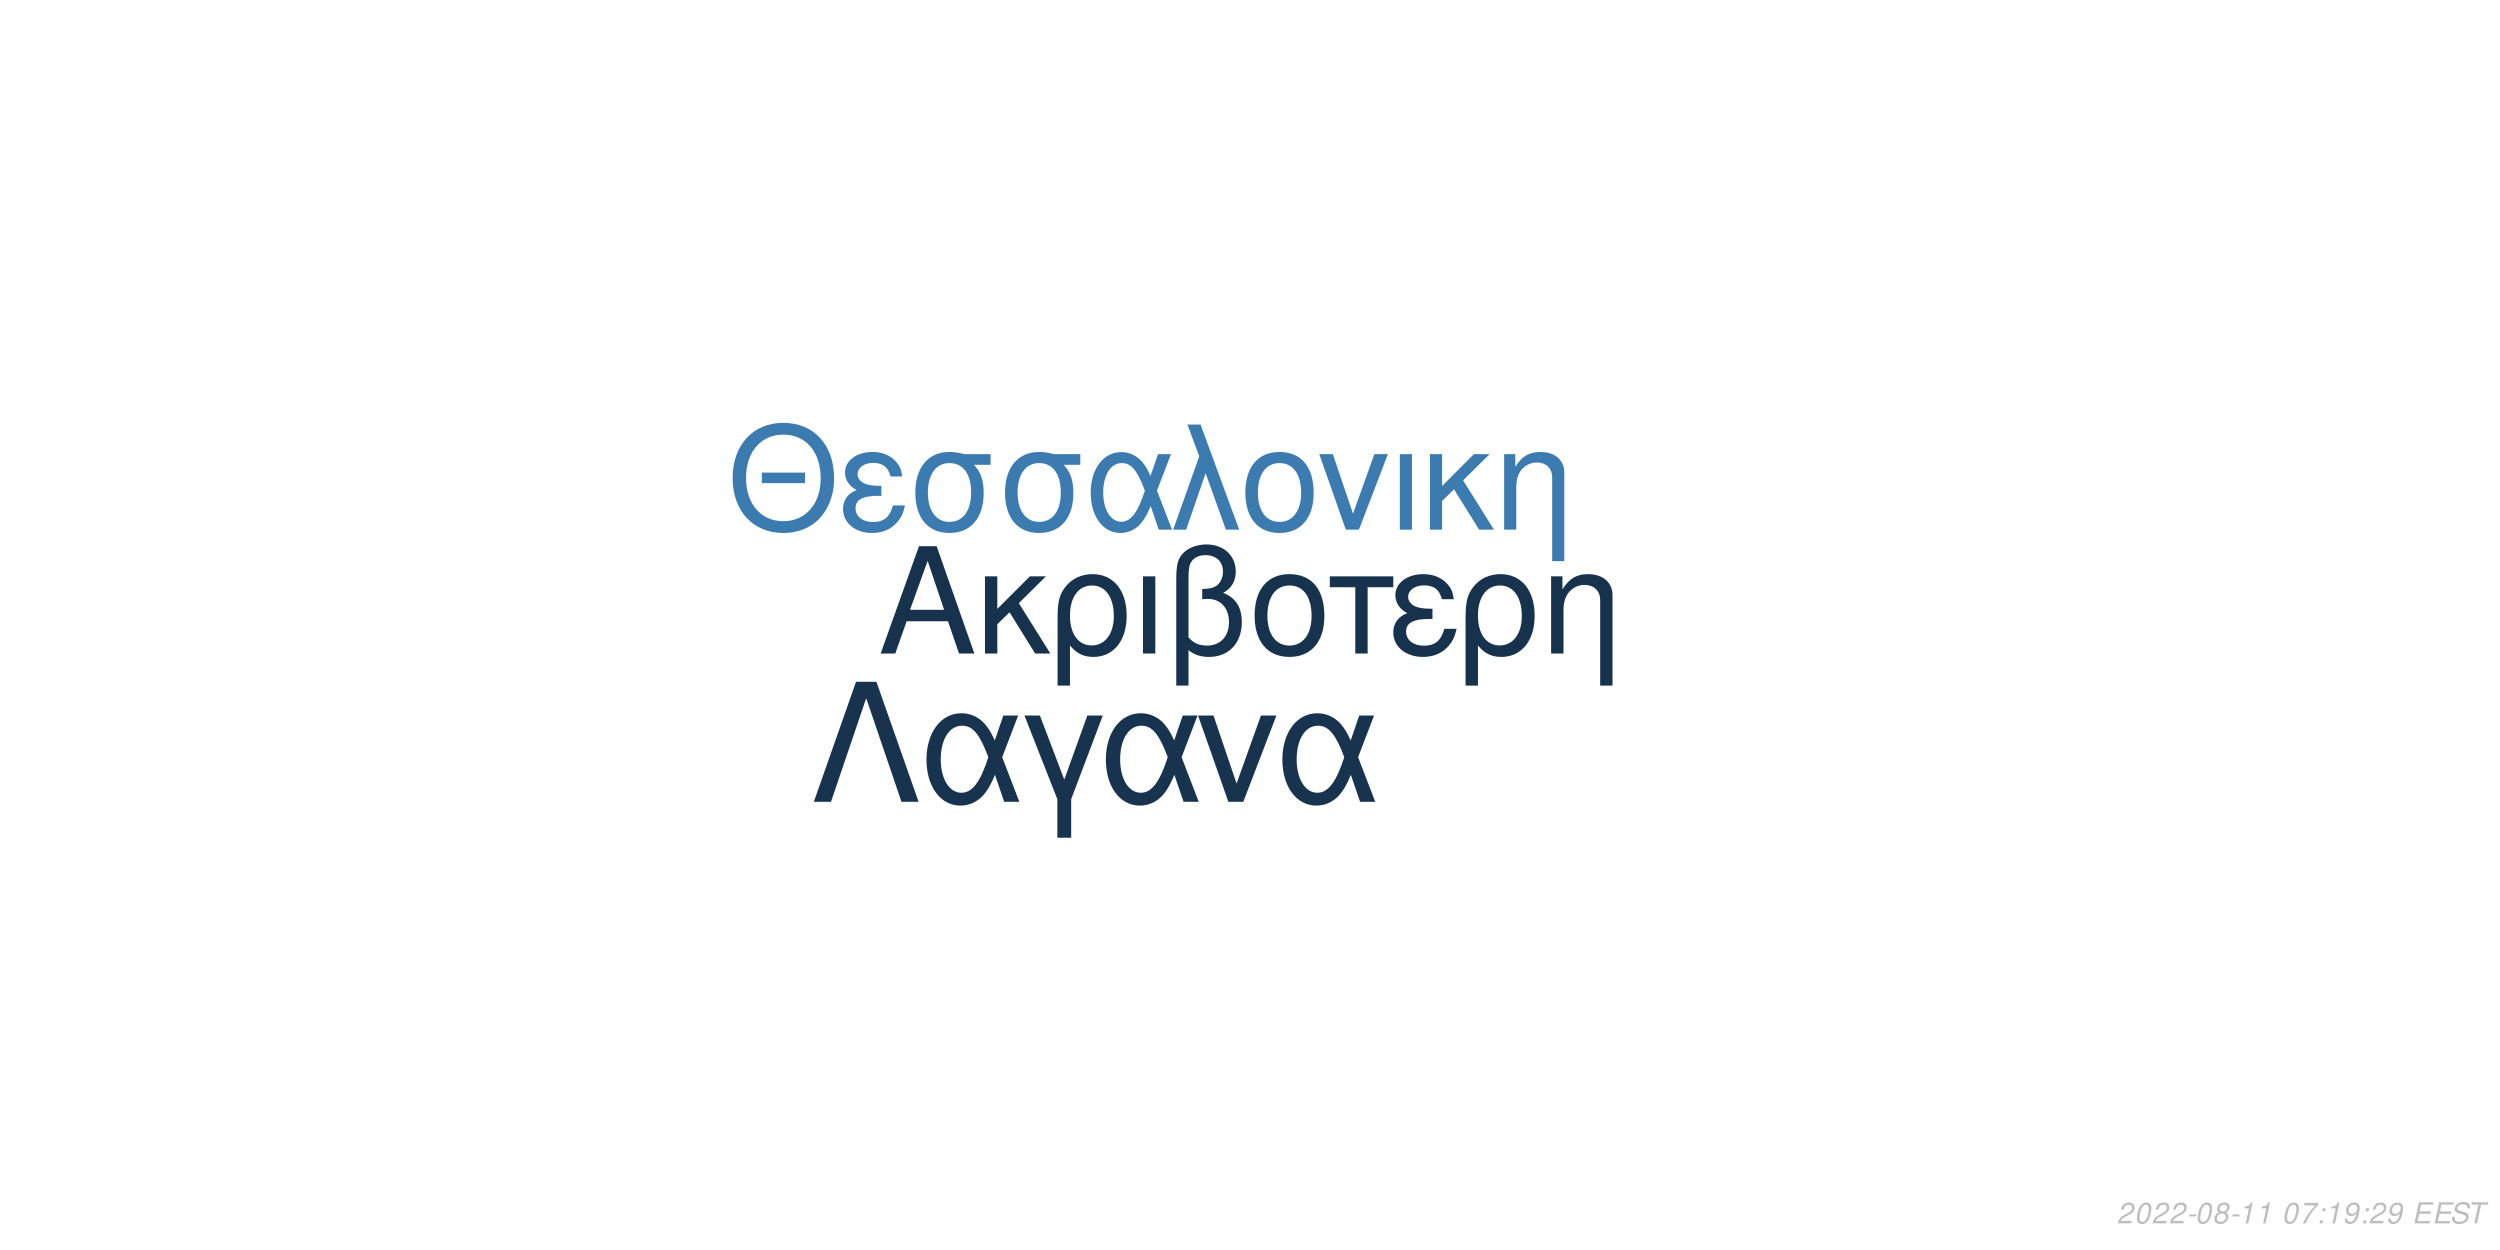
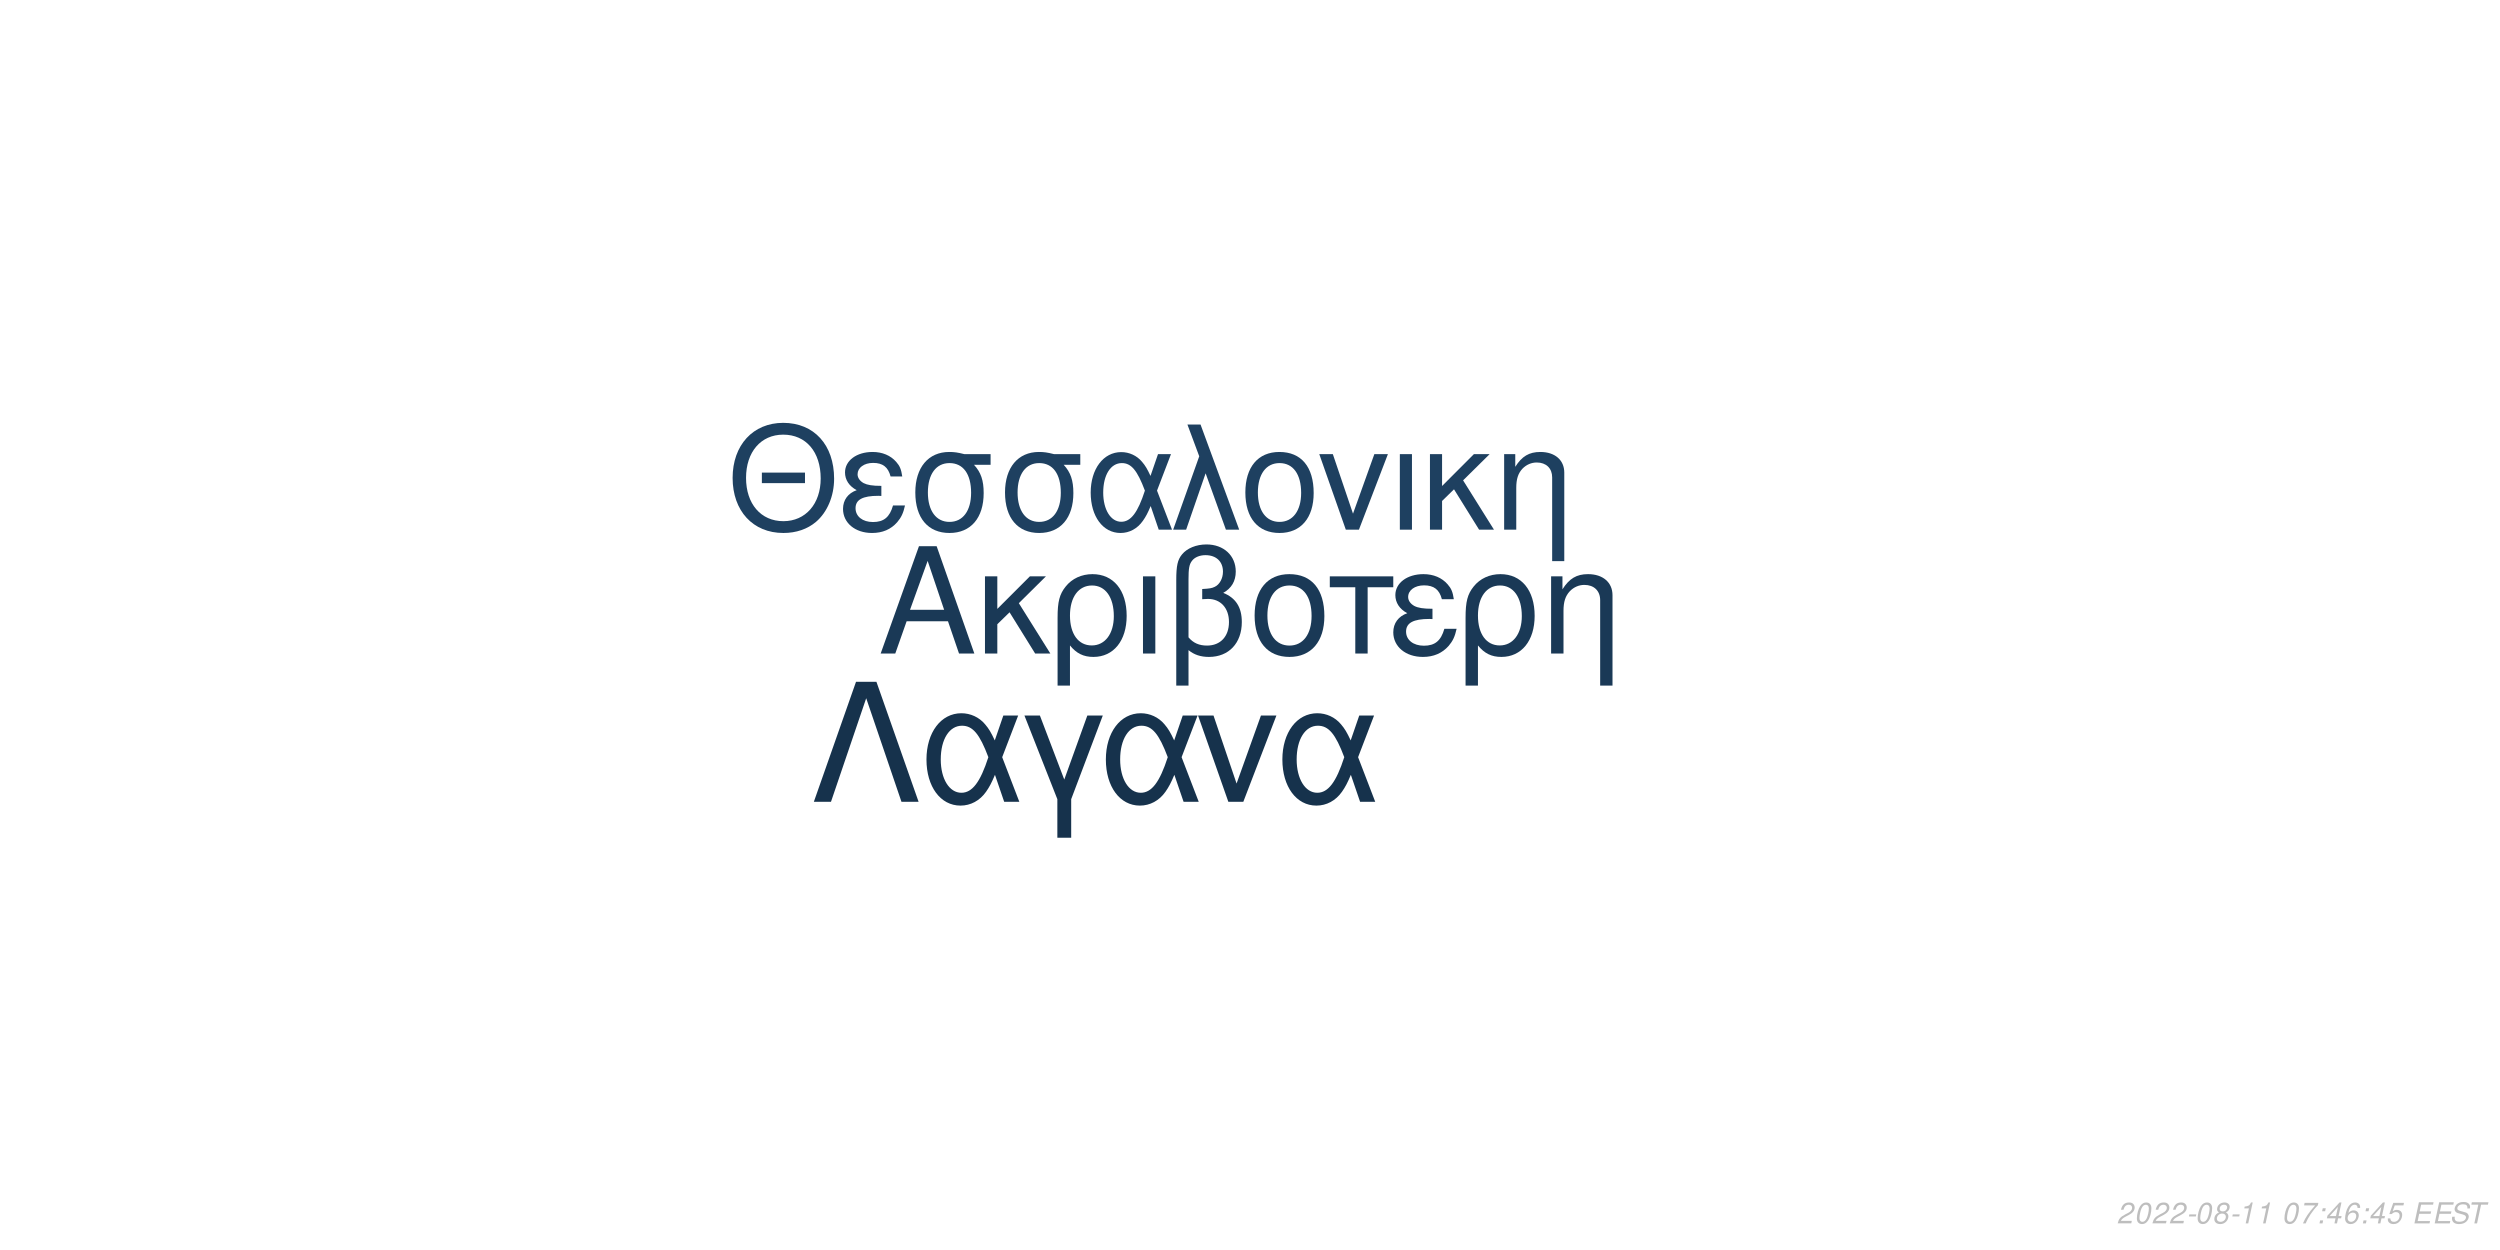
<svg xmlns="http://www.w3.org/2000/svg" xmlns:xlink="http://www.w3.org/1999/xlink" width="864pt" height="432pt" viewBox="0 0 864 432" version="1.1">
  <defs>
    <g>
      <symbol overflow="visible" id="glyph0-0">
        <path style="stroke:none;" d="" />
      </symbol>
      <symbol overflow="visible" id="glyph0-1">
        <path style="stroke:none;" d="M 24.125 -11.141 L 27.938 0 L 33.234 0 L 20.203 -37.094 L 14.094 -37.094 L 0.859 0 L 5.906 0 L 9.828 -11.141 Z M 22.797 -15.109 L 11 -15.109 L 17.094 -32.016 Z M 22.797 -15.109 " />
      </symbol>
      <symbol overflow="visible" id="glyph0-2">
        <path style="stroke:none;" d="M 7.172 -15.422 L 7.172 -26.672 L 2.906 -26.672 L 2.906 0 L 7.172 0 L 7.172 -10.125 L 11.406 -14.25 L 20.25 0 L 25.5 0 L 14.609 -17.406 L 23.969 -26.672 L 18.422 -26.672 Z M 7.172 -15.422 " />
      </symbol>
      <symbol overflow="visible" id="glyph0-3">
        <path style="stroke:none;" d="M 3 11.094 L 7.281 11.094 L 7.281 -2.797 C 9.516 -0.047 11.953 1.172 15.375 1.172 C 22.344 1.172 26.875 -4.422 26.875 -13.031 C 26.875 -21.891 22.297 -27.438 15.062 -27.438 C 11.297 -27.438 7.984 -25.906 5.797 -23.156 C 3.672 -20.516 3 -17.969 3 -12.359 Z M 14.906 -23.516 C 19.547 -23.516 22.438 -19.438 22.438 -12.922 C 22.438 -6.812 19.391 -2.797 14.812 -2.797 C 10.172 -2.797 7.281 -6.766 7.281 -13.125 C 7.281 -19.484 10.234 -23.516 14.906 -23.516 Z M 14.906 -23.516 " />
      </symbol>
      <symbol overflow="visible" id="glyph0-4">
        <path style="stroke:none;" d="M 3.516 0 L 7.781 0 L 7.781 -26.672 L 3.516 -26.672 Z M 3.516 0 " />
      </symbol>
      <symbol overflow="visible" id="glyph0-5">
        <path style="stroke:none;" d="M 4.016 11.094 L 8.25 11.094 L 8.25 -1.172 C 10.172 0.406 12.422 1.172 15.312 1.172 C 22.188 1.172 26.672 -3.609 26.672 -10.891 C 26.672 -15.984 24.578 -19.234 20.25 -20.969 C 23.109 -22.547 24.578 -25.031 24.578 -28.344 C 24.578 -33.844 20.406 -37.703 14.453 -37.703 C 10.938 -37.703 7.734 -36.391 6 -34.25 C 4.484 -32.422 4.016 -30.328 4.016 -25.391 Z M 8.25 -25.656 C 8.25 -29.359 8.5 -30.844 9.469 -32.062 C 10.375 -33.281 12.156 -34 14.094 -34 C 17.812 -34 20.156 -31.812 20.156 -28.297 C 20.156 -25.953 18.984 -23.812 17.297 -23.047 C 16.281 -22.547 15.469 -22.438 12.984 -22.297 L 12.984 -18.781 C 13.734 -18.828 14.344 -18.875 14.969 -18.875 C 19.344 -18.875 22.234 -15.719 22.234 -10.891 C 22.234 -5.906 19.281 -2.75 14.656 -2.75 C 11.953 -2.75 9.922 -3.609 8.25 -5.594 Z M 8.25 -25.656 " />
      </symbol>
      <symbol overflow="visible" id="glyph0-6">
        <path style="stroke:none;" d="M 14.094 -27.438 C 6.562 -27.438 2.094 -22.094 2.094 -13.125 C 2.094 -4.125 6.562 1.172 14.141 1.172 C 21.672 1.172 26.203 -4.172 26.203 -12.922 C 26.203 -22.188 21.828 -27.438 14.094 -27.438 Z M 14.141 -23.516 C 18.938 -23.516 21.781 -19.594 21.781 -12.984 C 21.781 -6.672 18.828 -2.75 14.141 -2.75 C 9.422 -2.75 6.516 -6.672 6.516 -13.125 C 6.516 -19.594 9.422 -23.516 14.141 -23.516 Z M 14.141 -23.516 " />
      </symbol>
      <symbol overflow="visible" id="glyph0-7">
        <path style="stroke:none;" d="M 7.891 0 L 12.156 0 L 12.156 -22.906 L 21.016 -22.906 L 21.016 -26.672 L -0.922 -26.672 L -0.922 -22.906 L 7.891 -22.906 Z M 7.891 0 " />
      </symbol>
      <symbol overflow="visible" id="glyph0-8">
        <path style="stroke:none;" d="M 14.562 -15.469 C 11.344 -15.469 9.562 -15.781 8.297 -16.438 C 6.922 -17.203 6.156 -18.328 6.156 -19.547 C 6.156 -21.891 8.453 -23.562 11.656 -23.562 C 15.062 -23.562 16.953 -22.094 17.812 -18.781 L 21.938 -18.781 C 21.578 -21.266 21.062 -22.5 19.797 -23.922 C 17.812 -26.203 14.906 -27.438 11.453 -27.438 C 5.797 -27.438 1.734 -24.375 1.734 -20.203 C 1.734 -17.609 3.156 -15.375 5.859 -13.938 C 2.797 -12.875 1.016 -10.484 1.016 -7.328 C 1.016 -2.391 5.297 1.172 11.25 1.172 C 14.969 1.172 17.906 -0.109 20.156 -2.641 C 21.578 -4.328 22.297 -5.797 22.906 -8.547 L 18.672 -8.547 C 17.5 -4.422 15.422 -2.703 11.609 -2.703 C 7.938 -2.703 5.438 -4.688 5.438 -7.578 C 5.438 -10.578 7.938 -11.953 13.484 -11.953 C 13.641 -11.953 14.094 -11.953 14.562 -11.906 Z M 14.562 -15.469 " />
      </symbol>
      <symbol overflow="visible" id="glyph0-9">
        <path style="stroke:none;" d="M 3.562 -26.672 L 3.562 0 L 7.844 0 L 7.844 -14.703 C 7.844 -17.906 8.5 -19.891 10.031 -21.531 C 11.406 -22.953 13.188 -23.719 15.062 -23.719 C 18.375 -23.719 20.516 -21.672 20.516 -18.469 L 20.516 11.094 L 24.781 11.094 L 24.781 -20.156 C 24.781 -24.578 21.469 -27.438 16.328 -27.438 C 12.359 -27.438 9.828 -25.906 7.484 -22.188 L 7.484 -26.672 Z M 3.562 -26.672 " />
      </symbol>
      <symbol overflow="visible" id="glyph1-0">
        <path style="stroke:none;" d="" />
      </symbol>
      <symbol overflow="visible" id="glyph1-1">
        <path style="stroke:none;" d="M 26.859 -19.734 L 11.953 -19.734 L 11.953 -16.094 L 26.859 -16.094 Z M 19.328 -36.922 C 8.922 -36.922 1.844 -29.25 1.844 -17.891 C 1.844 -6.484 8.875 1.141 19.391 1.141 C 23.812 1.141 27.703 -0.203 30.641 -2.688 C 34.578 -6.031 36.922 -11.656 36.922 -17.594 C 36.922 -29.297 30 -36.922 19.328 -36.922 Z M 19.328 -32.844 C 27.203 -32.844 32.281 -26.906 32.281 -17.688 C 32.281 -8.922 27.062 -2.938 19.391 -2.938 C 11.609 -2.938 6.484 -8.922 6.484 -17.891 C 6.484 -26.859 11.609 -32.844 19.328 -32.844 Z M 19.328 -32.844 " />
      </symbol>
      <symbol overflow="visible" id="glyph1-2">
        <path style="stroke:none;" d="M 14.25 -15.141 C 11.109 -15.141 9.375 -15.453 8.125 -16.094 C 6.781 -16.844 6.031 -17.938 6.031 -19.141 C 6.031 -21.422 8.266 -23.078 11.406 -23.078 C 14.75 -23.078 16.594 -21.625 17.438 -18.391 L 21.469 -18.391 C 21.125 -20.828 20.625 -22.031 19.391 -23.422 C 17.438 -25.656 14.594 -26.859 11.219 -26.859 C 5.688 -26.859 1.688 -23.875 1.688 -19.781 C 1.688 -17.234 3.094 -15.047 5.734 -13.656 C 2.734 -12.609 1 -10.266 1 -7.172 C 1 -2.344 5.188 1.141 11.016 1.141 C 14.656 1.141 17.547 -0.094 19.734 -2.594 C 21.125 -4.234 21.828 -5.688 22.422 -8.375 L 18.281 -8.375 C 17.141 -4.328 15.094 -2.641 11.359 -2.641 C 7.766 -2.641 5.328 -4.578 5.328 -7.422 C 5.328 -10.359 7.766 -11.703 13.203 -11.703 C 13.359 -11.703 13.797 -11.703 14.25 -11.656 Z M 14.25 -15.141 " />
      </symbol>
      <symbol overflow="visible" id="glyph1-3">
        <path style="stroke:none;" d="M 29 -26.109 L 19.938 -26.109 C 17.594 -26.703 16.438 -26.859 14.703 -26.859 C 7.469 -26.859 2.984 -21.469 2.984 -12.859 C 2.984 -4.031 7.375 1.141 14.797 1.141 C 22.172 1.141 26.609 -4.078 26.609 -12.656 C 26.609 -17.047 25.656 -19.828 23.266 -22.422 L 29 -22.422 Z M 14.797 -23.016 C 19.531 -23.016 22.266 -19.234 22.266 -12.75 C 22.266 -6.531 19.438 -2.688 14.797 -2.688 C 10.172 -2.688 7.328 -6.531 7.328 -12.859 C 7.328 -19.188 10.172 -23.016 14.797 -23.016 Z M 14.797 -23.016 " />
      </symbol>
      <symbol overflow="visible" id="glyph1-4">
        <path style="stroke:none;" d="M 29.344 -26.109 L 24.859 -26.109 L 22.266 -18.578 C 21.125 -21.031 20.484 -22.125 19.328 -23.469 C 17.547 -25.609 14.906 -26.812 12.156 -26.812 C 5.984 -26.812 1.594 -20.984 1.594 -12.812 C 1.594 -4.578 5.828 1.141 11.906 1.141 C 14.953 1.141 17.734 -0.344 19.625 -3.047 C 20.672 -4.531 21.281 -5.688 22.328 -8.172 L 25.109 0 L 29.703 0 L 24.516 -13.5 Z M 20.328 -13.5 C 17.891 -5.922 15.453 -2.734 12.156 -2.734 C 8.516 -2.734 5.922 -6.922 5.922 -12.812 C 5.922 -18.938 8.516 -23.016 12.359 -23.016 C 15.594 -23.016 17.688 -20.531 20.328 -13.5 Z M 20.328 -13.5 " />
      </symbol>
      <symbol overflow="visible" id="glyph1-5">
        <path style="stroke:none;" d="M 1.094 0 L 5.578 0 L 12.312 -19.484 L 19.328 0 L 23.922 0 L 10.562 -36.328 L 6.031 -36.328 L 10.109 -25.359 Z M 1.094 0 " />
      </symbol>
      <symbol overflow="visible" id="glyph1-6">
        <path style="stroke:none;" d="M 13.797 -26.859 C 6.422 -26.859 2.047 -21.625 2.047 -12.859 C 2.047 -4.031 6.422 1.141 13.859 1.141 C 21.234 1.141 25.656 -4.078 25.656 -12.656 C 25.656 -21.719 21.375 -26.859 13.797 -26.859 Z M 13.859 -23.016 C 18.531 -23.016 21.328 -19.188 21.328 -12.703 C 21.328 -6.531 18.438 -2.688 13.859 -2.688 C 9.219 -2.688 6.375 -6.531 6.375 -12.859 C 6.375 -19.188 9.219 -23.016 13.859 -23.016 Z M 13.859 -23.016 " />
      </symbol>
      <symbol overflow="visible" id="glyph1-7">
        <path style="stroke:none;" d="M 14.297 0 L 24.312 -26.109 L 19.625 -26.109 L 12.25 -5.531 L 5.281 -26.109 L 0.594 -26.109 L 9.766 0 Z M 14.297 0 " />
      </symbol>
      <symbol overflow="visible" id="glyph1-8">
        <path style="stroke:none;" d="M 3.438 0 L 7.625 0 L 7.625 -26.109 L 3.438 -26.109 Z M 3.438 0 " />
      </symbol>
      <symbol overflow="visible" id="glyph1-9">
        <path style="stroke:none;" d="M 7.031 -15.094 L 7.031 -26.109 L 2.844 -26.109 L 2.844 0 L 7.031 0 L 7.031 -9.922 L 11.156 -13.953 L 19.828 0 L 24.969 0 L 14.297 -17.047 L 23.469 -26.109 L 18.031 -26.109 Z M 7.031 -15.094 " />
      </symbol>
      <symbol overflow="visible" id="glyph1-10">
        <path style="stroke:none;" d="M 3.484 -26.109 L 3.484 0 L 7.672 0 L 7.672 -14.406 C 7.672 -17.547 8.328 -19.484 9.812 -21.078 C 11.156 -22.469 12.906 -23.219 14.75 -23.219 C 17.984 -23.219 20.078 -21.234 20.078 -18.094 L 20.078 10.859 L 24.266 10.859 L 24.266 -19.734 C 24.266 -24.062 21.031 -26.859 16 -26.859 C 12.109 -26.859 9.609 -25.359 7.328 -21.719 L 7.328 -26.109 Z M 3.484 -26.109 " />
      </symbol>
      <symbol overflow="visible" id="glyph2-0">
        <path style="stroke:none;" d="" />
      </symbol>
      <symbol overflow="visible" id="glyph2-1">
        <path style="stroke:none;" d="M 22.531 -41.484 L 15.484 -41.484 L 0.906 0 L 6.828 0 L 19 -35.797 L 31.188 0 L 37.109 0 Z M 22.531 -41.484 " />
      </symbol>
      <symbol overflow="visible" id="glyph2-2">
        <path style="stroke:none;" d="M 33.516 -29.812 L 28.391 -29.812 L 25.438 -21.219 C 24.125 -24.016 23.391 -25.266 22.078 -26.797 C 20.031 -29.25 17.016 -30.609 13.891 -30.609 C 6.828 -30.609 1.828 -23.953 1.828 -14.625 C 1.828 -5.234 6.656 1.312 13.594 1.312 C 17.078 1.312 20.266 -0.391 22.422 -3.469 C 23.609 -5.172 24.297 -6.484 25.5 -9.328 L 28.688 0 L 33.922 0 L 28 -15.422 Z M 23.219 -15.422 C 20.422 -6.766 17.641 -3.125 13.891 -3.125 C 9.734 -3.125 6.766 -7.906 6.766 -14.625 C 6.766 -21.625 9.734 -26.297 14.109 -26.297 C 17.812 -26.297 20.203 -23.453 23.219 -15.422 Z M 23.219 -15.422 " />
      </symbol>
      <symbol overflow="visible" id="glyph2-3">
        <path style="stroke:none;" d="M 12.062 12.406 L 16.844 12.406 L 16.844 -0.906 L 27.766 -29.812 L 22.422 -29.812 L 14.453 -7.688 L 6.031 -29.812 L 0.688 -29.812 L 12.062 -0.906 Z M 12.062 12.406 " />
      </symbol>
      <symbol overflow="visible" id="glyph2-4">
        <path style="stroke:none;" d="M 16.328 0 L 27.766 -29.812 L 22.422 -29.812 L 14 -6.312 L 6.031 -29.812 L 0.688 -29.812 L 11.156 0 Z M 16.328 0 " />
      </symbol>
      <symbol overflow="visible" id="glyph3-0">
        <path style="stroke:none;" d="" />
      </symbol>
      <symbol overflow="visible" id="glyph3-1">
        <path style="stroke:none;" d="M 5.234 -0.875 L 1.469 -0.875 C 1.641 -1.375 2.203 -1.891 3.109 -2.344 L 4.234 -2.938 C 5.562 -3.625 6.219 -4.469 6.219 -5.484 C 6.219 -5.938 6.062 -6.359 5.797 -6.656 C 5.469 -7.047 4.984 -7.234 4.312 -7.234 C 2.766 -7.234 1.891 -6.453 1.484 -4.734 L 2.375 -4.734 C 2.484 -5.188 2.609 -5.484 2.797 -5.75 C 3.094 -6.203 3.609 -6.453 4.188 -6.453 C 4.891 -6.453 5.344 -6.031 5.344 -5.375 C 5.344 -4.703 4.859 -4.094 4.016 -3.656 L 2.984 -3.125 C 1.234 -2.188 0.797 -1.656 0.344 -0.016 L 5.047 -0.016 Z M 5.234 -0.875 " />
      </symbol>
      <symbol overflow="visible" id="glyph3-2">
        <path style="stroke:none;" d="M 4.203 -7.234 C 3.375 -7.234 2.688 -6.812 2.125 -5.984 C 1.484 -5.047 0.984 -3.188 0.984 -1.734 C 0.984 -1.109 1.172 -0.562 1.484 -0.266 C 1.797 0.047 2.281 0.234 2.766 0.234 C 3.625 0.234 4.281 -0.156 4.859 -1.016 C 5.516 -1.953 6 -3.797 6 -5.266 C 6 -6.5 5.328 -7.234 4.203 -7.234 Z M 4.094 -6.453 C 4.734 -6.453 5.125 -5.984 5.125 -5.156 C 5.125 -4.203 4.781 -2.625 4.406 -1.812 C 3.984 -0.938 3.516 -0.547 2.875 -0.547 C 2.25 -0.547 1.875 -1.031 1.875 -1.828 C 1.875 -2.797 2.203 -4.344 2.594 -5.203 C 2.984 -6.047 3.453 -6.453 4.094 -6.453 Z M 4.094 -6.453 " />
      </symbol>
      <symbol overflow="visible" id="glyph3-3">
        <path style="stroke:none;" d="M 3.516 -3.125 L 1.125 -3.125 L 0.969 -2.406 L 3.359 -2.406 Z M 3.516 -3.125 " />
      </symbol>
      <symbol overflow="visible" id="glyph3-4">
        <path style="stroke:none;" d="M 4.766 -3.797 C 5.078 -3.969 5.234 -4.078 5.438 -4.234 C 5.812 -4.594 6.062 -5.172 6.062 -5.734 C 6.062 -6.625 5.344 -7.234 4.266 -7.234 C 2.812 -7.234 1.703 -6.219 1.703 -4.875 C 1.703 -4.406 1.875 -4.125 2.359 -3.812 C 1.297 -3.312 0.75 -2.516 0.75 -1.469 C 0.75 -0.438 1.547 0.234 2.812 0.234 C 3.656 0.234 4.359 -0.094 4.938 -0.734 C 5.359 -1.234 5.609 -1.859 5.609 -2.438 C 5.609 -3.047 5.312 -3.516 4.766 -3.797 Z M 4.109 -6.453 C 4.797 -6.453 5.188 -6.125 5.188 -5.578 C 5.188 -5.266 5.062 -4.922 4.859 -4.672 C 4.562 -4.312 4.188 -4.156 3.656 -4.156 C 2.984 -4.156 2.594 -4.453 2.594 -4.984 C 2.594 -5.859 3.203 -6.453 4.109 -6.453 Z M 3.453 -3.406 C 4.234 -3.406 4.734 -2.984 4.734 -2.312 C 4.734 -1.312 3.922 -0.547 2.875 -0.547 C 2.125 -0.547 1.625 -0.969 1.625 -1.625 C 1.625 -2.609 2.438 -3.406 3.453 -3.406 Z M 3.453 -3.406 " />
      </symbol>
      <symbol overflow="visible" id="glyph3-5">
        <path style="stroke:none;" d="M 3.703 -5.188 L 2.594 0 L 3.469 0 L 5.016 -7.234 L 4.438 -7.234 C 3.906 -6.156 3.688 -6.016 2.234 -5.812 L 2.109 -5.188 Z M 3.703 -5.188 " />
      </symbol>
      <symbol overflow="visible" id="glyph3-6">
        <path style="stroke:none;" d="" />
      </symbol>
      <symbol overflow="visible" id="glyph3-7">
        <path style="stroke:none;" d="M 6.703 -7.094 L 1.953 -7.094 L 1.766 -6.219 L 5.594 -6.219 C 3.344 -3.688 2.266 -2.109 1.375 0 L 2.344 0 C 3.031 -1.906 4.828 -4.594 6.547 -6.281 Z M 6.703 -7.094 " />
      </symbol>
      <symbol overflow="visible" id="glyph3-8">
        <path style="stroke:none;" d="M 2.359 -1.031 L 1.312 -1.031 L 1.094 0 L 2.141 0 Z M 3.266 -5.234 L 2.219 -5.234 L 2 -4.203 L 3.047 -4.203 Z M 3.266 -5.234 " />
      </symbol>
      <symbol overflow="visible" id="glyph3-9">
-         <path style="stroke:none;" d="M 0.844 -1.656 C 0.844 -1.547 0.844 -1.438 0.844 -1.375 C 0.844 -0.406 1.531 0.234 2.578 0.234 C 3.203 0.234 3.766 0.016 4.297 -0.438 C 4.938 -1 5.312 -1.656 5.594 -2.719 C 5.844 -3.672 6.016 -4.766 6.016 -5.375 C 6.016 -5.844 5.844 -6.328 5.547 -6.656 C 5.203 -7.031 4.703 -7.234 4.062 -7.234 C 2.516 -7.234 1.297 -5.938 1.297 -4.266 C 1.297 -3.203 1.984 -2.547 3.047 -2.547 C 3.484 -2.547 3.953 -2.672 4.281 -2.891 C 4.406 -2.984 4.547 -3.078 4.828 -3.344 C 4.438 -1.484 3.703 -0.547 2.703 -0.547 C 2.109 -0.547 1.719 -0.938 1.719 -1.547 L 1.719 -1.656 Z M 3.953 -6.453 C 4.625 -6.453 5.141 -5.953 5.141 -5.281 C 5.141 -4.188 4.312 -3.312 3.297 -3.312 C 2.594 -3.312 2.172 -3.734 2.172 -4.453 C 2.172 -5.562 2.984 -6.453 3.953 -6.453 Z M 3.953 -6.453 " />
+         <path style="stroke:none;" d="M 3.625 -1.75 L 3.266 0 L 4.141 0 L 4.516 -1.75 L 5.562 -1.75 L 5.734 -2.531 L 4.688 -2.531 L 5.688 -7.234 L 5.016 -7.234 L 0.844 -2.672 L 0.641 -1.75 Z M 3.797 -2.531 L 1.594 -2.531 L 4.469 -5.703 Z M 3.797 -2.531 " />
      </symbol>
      <symbol overflow="visible" id="glyph3-10">
+         <path style="stroke:none;" d="M 6.125 -5.344 L 6.141 -5.625 C 6.141 -6.609 5.453 -7.234 4.391 -7.234 C 3.438 -7.234 2.641 -6.719 2.016 -5.703 C 1.422 -4.781 0.938 -2.953 0.938 -1.688 C 0.938 -0.516 1.688 0.234 2.859 0.234 C 3.703 0.234 4.438 -0.156 5 -0.875 C 5.406 -1.422 5.672 -2.156 5.672 -2.766 C 5.672 -3.812 4.969 -4.5 3.906 -4.5 C 3.234 -4.5 2.672 -4.234 2.094 -3.625 C 2.406 -5.375 3.234 -6.453 4.25 -6.453 C 4.703 -6.453 5.062 -6.234 5.172 -5.844 C 5.203 -5.719 5.234 -5.578 5.25 -5.344 Z M 3.656 -3.734 C 4.344 -3.734 4.797 -3.281 4.797 -2.625 C 4.797 -1.469 3.984 -0.547 2.984 -0.547 C 2.297 -0.547 1.812 -1.047 1.812 -1.766 C 1.812 -2.859 2.625 -3.734 3.656 -3.734 Z M 3.656 -3.734 " />
+       </symbol>
+       <symbol overflow="visible" id="glyph3-11">
+         <path style="stroke:none;" d="M 6.297 -7.094 L 2.594 -7.094 L 1.234 -3.234 L 2.047 -3.234 C 2.656 -3.766 2.938 -3.906 3.531 -3.906 C 4.328 -3.906 4.797 -3.453 4.797 -2.688 C 4.797 -1.438 3.969 -0.547 2.828 -0.547 C 2.031 -0.547 1.609 -0.938 1.578 -1.734 L 0.703 -1.734 L 0.703 -1.516 C 0.703 -0.938 0.844 -0.547 1.188 -0.266 C 1.562 0.062 2.078 0.234 2.703 0.234 C 3.656 0.234 4.391 -0.156 4.984 -0.922 C 5.422 -1.5 5.672 -2.234 5.672 -2.953 C 5.672 -4 4.938 -4.672 3.812 -4.672 C 3.328 -4.672 2.906 -4.547 2.406 -4.234 L 3.109 -6.219 L 6.109 -6.219 Z M 6.297 -7.094 " />
+       </symbol>
+       <symbol overflow="visible" id="glyph3-12">
        <path style="stroke:none;" d="M 2.547 -3.312 L 6.5 -3.312 L 6.688 -4.141 L 2.719 -4.141 L 3.219 -6.469 L 7.344 -6.469 L 7.516 -7.297 L 2.453 -7.297 L 0.906 0 L 6.125 0 L 6.297 -0.812 L 2.016 -0.812 Z M 2.547 -3.312 " />
      </symbol>
-       <symbol overflow="visible" id="glyph3-11">
+       <symbol overflow="visible" id="glyph3-13">
        <path style="stroke:none;" d="M 7.062 -5.156 C 7.125 -5.438 7.141 -5.562 7.141 -5.703 C 7.141 -6.156 6.938 -6.594 6.594 -6.891 C 6.188 -7.25 5.656 -7.406 4.875 -7.406 C 3.844 -7.406 3.047 -7.125 2.5 -6.562 C 2.094 -6.141 1.781 -5.438 1.781 -4.922 C 1.781 -4.297 2.219 -3.766 2.891 -3.562 L 4.594 -3.094 C 5.406 -2.859 5.734 -2.578 5.734 -2.094 C 5.734 -1.781 5.547 -1.406 5.266 -1.141 C 4.844 -0.766 4.266 -0.578 3.453 -0.578 C 2.328 -0.578 1.812 -0.984 1.812 -1.906 C 1.812 -2.047 1.812 -2.125 1.844 -2.312 L 0.984 -2.312 C 0.906 -2.062 0.891 -1.906 0.891 -1.688 C 0.891 -0.484 1.797 0.234 3.297 0.234 C 4.359 0.234 5.234 -0.062 5.812 -0.609 C 6.344 -1.078 6.688 -1.797 6.688 -2.375 C 6.688 -2.641 6.609 -2.906 6.453 -3.156 C 6.234 -3.5 5.938 -3.703 5.469 -3.828 L 3.75 -4.312 C 2.984 -4.547 2.734 -4.734 2.734 -5.188 C 2.734 -5.547 2.875 -5.844 3.188 -6.109 C 3.547 -6.438 4.031 -6.594 4.703 -6.594 C 5.266 -6.594 5.688 -6.484 5.906 -6.297 C 6.094 -6.125 6.219 -5.797 6.219 -5.516 C 6.219 -5.422 6.203 -5.344 6.188 -5.156 Z M 7.062 -5.156 " />
      </symbol>
-       <symbol overflow="visible" id="glyph3-12">
+       <symbol overflow="visible" id="glyph3-14">
        <path style="stroke:none;" d="M 4.938 -6.469 L 7.312 -6.469 L 7.484 -7.297 L 1.75 -7.297 L 1.578 -6.469 L 3.984 -6.469 L 2.609 0 L 3.547 0 Z M 4.938 -6.469 " />
      </symbol>
    </g>
  </defs>
  <g id="surface1">
    <rect x="0" y="0" width="864" height="432" style="fill:rgb(100%,100%,100%);fill-opacity:1;stroke:none;" />
-     <g style="fill:rgb(9.02%,19.608%,30.196%);fill-opacity:1;">
+     <g style="fill:rgb(10.196%,22.353%,33.725%);fill-opacity:1;">
      <use xlink:href="#glyph0-1" x="303.5" y="225.861" />
      <use xlink:href="#glyph0-2" x="337.5" y="225.861" />
      <use xlink:href="#glyph0-3" x="362.5" y="225.861" />
      <use xlink:href="#glyph0-4" x="391.5" y="225.861" />
      <use xlink:href="#glyph0-5" x="402.5" y="225.861" />
      <use xlink:href="#glyph0-6" x="431.5" y="225.861" />
      <use xlink:href="#glyph0-7" x="460.5" y="225.861" />
      <use xlink:href="#glyph0-8" x="480.5" y="225.861" />
      <use xlink:href="#glyph0-3" x="503.5" y="225.861" />
      <use xlink:href="#glyph0-9" x="532.5" y="225.861" />
    </g>
-     <g style="fill:rgb(23.137%,48.235%,68.627%);fill-opacity:1;">
+     <g style="fill:rgb(11.765%,25.098%,37.647%);fill-opacity:1;">
      <use xlink:href="#glyph1-1" x="251.348" y="183.058" />
      <use xlink:href="#glyph1-2" x="290.348" y="183.058" />
      <use xlink:href="#glyph1-3" x="313.348" y="183.058" />
      <use xlink:href="#glyph1-3" x="344.348" y="183.058" />
      <use xlink:href="#glyph1-4" x="375.348" y="183.058" />
      <use xlink:href="#glyph1-5" x="404.348" y="183.058" />
      <use xlink:href="#glyph1-6" x="428.348" y="183.058" />
      <use xlink:href="#glyph1-7" x="455.348" y="183.058" />
      <use xlink:href="#glyph1-8" x="480.348" y="183.058" />
      <use xlink:href="#glyph1-9" x="491.348" y="183.058" />
      <use xlink:href="#glyph1-10" x="516.348" y="183.058" />
    </g>
-     <g style="fill:rgb(9.02%,20%,30.588%);fill-opacity:1;">
+     <g style="fill:rgb(8.627%,19.608%,29.804%);fill-opacity:1;">
      <use xlink:href="#glyph2-1" x="280.359" y="277.105" />
      <use xlink:href="#glyph2-2" x="318.359" y="277.105" />
      <use xlink:href="#glyph2-3" x="353.359" y="277.105" />
      <use xlink:href="#glyph2-2" x="380.359" y="277.105" />
      <use xlink:href="#glyph2-4" x="413.359" y="277.105" />
      <use xlink:href="#glyph2-2" x="441.359" y="277.105" />
    </g>
    <g style="fill:rgb(74.51%,74.51%,74.51%);fill-opacity:1;">
      <use xlink:href="#glyph3-1" x="731.52" y="422.81" />
      <use xlink:href="#glyph3-2" x="737.52" y="422.81" />
      <use xlink:href="#glyph3-1" x="743.52" y="422.81" />
      <use xlink:href="#glyph3-1" x="749.52" y="422.81" />
      <use xlink:href="#glyph3-3" x="755.52" y="422.81" />
      <use xlink:href="#glyph3-2" x="758.52" y="422.81" />
      <use xlink:href="#glyph3-4" x="764.52" y="422.81" />
      <use xlink:href="#glyph3-3" x="770.52" y="422.81" />
      <use xlink:href="#glyph3-5" x="773.52" y="422.81" />
      <use xlink:href="#glyph3-5" x="779.52" y="422.81" />
      <use xlink:href="#glyph3-6" x="785.52" y="422.81" />
      <use xlink:href="#glyph3-2" x="788.52" y="422.81" />
      <use xlink:href="#glyph3-7" x="794.52" y="422.81" />
      <use xlink:href="#glyph3-8" x="800.52" y="422.81" />
-       <use xlink:href="#glyph3-5" x="803.52" y="422.81" />
-       <use xlink:href="#glyph3-9" x="809.52" y="422.81" />
+       <use xlink:href="#glyph3-9" x="803.52" y="422.81" />
+       <use xlink:href="#glyph3-10" x="809.52" y="422.81" />
      <use xlink:href="#glyph3-8" x="815.52" y="422.81" />
-       <use xlink:href="#glyph3-1" x="818.52" y="422.81" />
-       <use xlink:href="#glyph3-9" x="824.52" y="422.81" />
+       <use xlink:href="#glyph3-9" x="818.52" y="422.81" />
+       <use xlink:href="#glyph3-11" x="824.52" y="422.81" />
      <use xlink:href="#glyph3-6" x="830.52" y="422.81" />
-       <use xlink:href="#glyph3-10" x="833.52" y="422.81" />
-       <use xlink:href="#glyph3-10" x="840.52" y="422.81" />
-       <use xlink:href="#glyph3-11" x="846.52" y="422.81" />
-       <use xlink:href="#glyph3-12" x="852.52" y="422.81" />
+       <use xlink:href="#glyph3-12" x="833.52" y="422.81" />
+       <use xlink:href="#glyph3-12" x="840.52" y="422.81" />
+       <use xlink:href="#glyph3-13" x="846.52" y="422.81" />
+       <use xlink:href="#glyph3-14" x="852.52" y="422.81" />
    </g>
  </g>
</svg>
